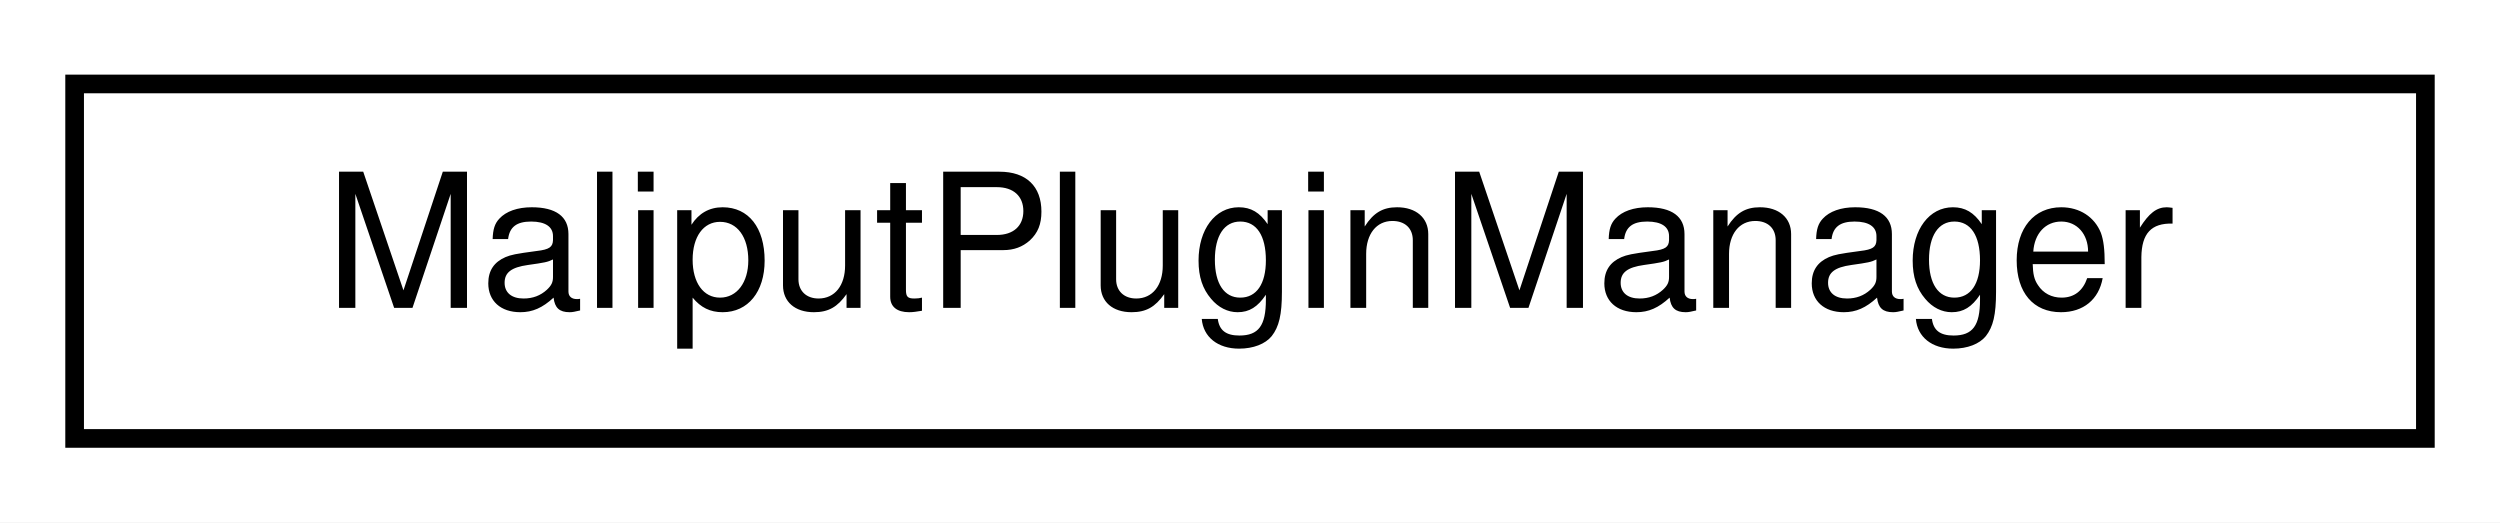
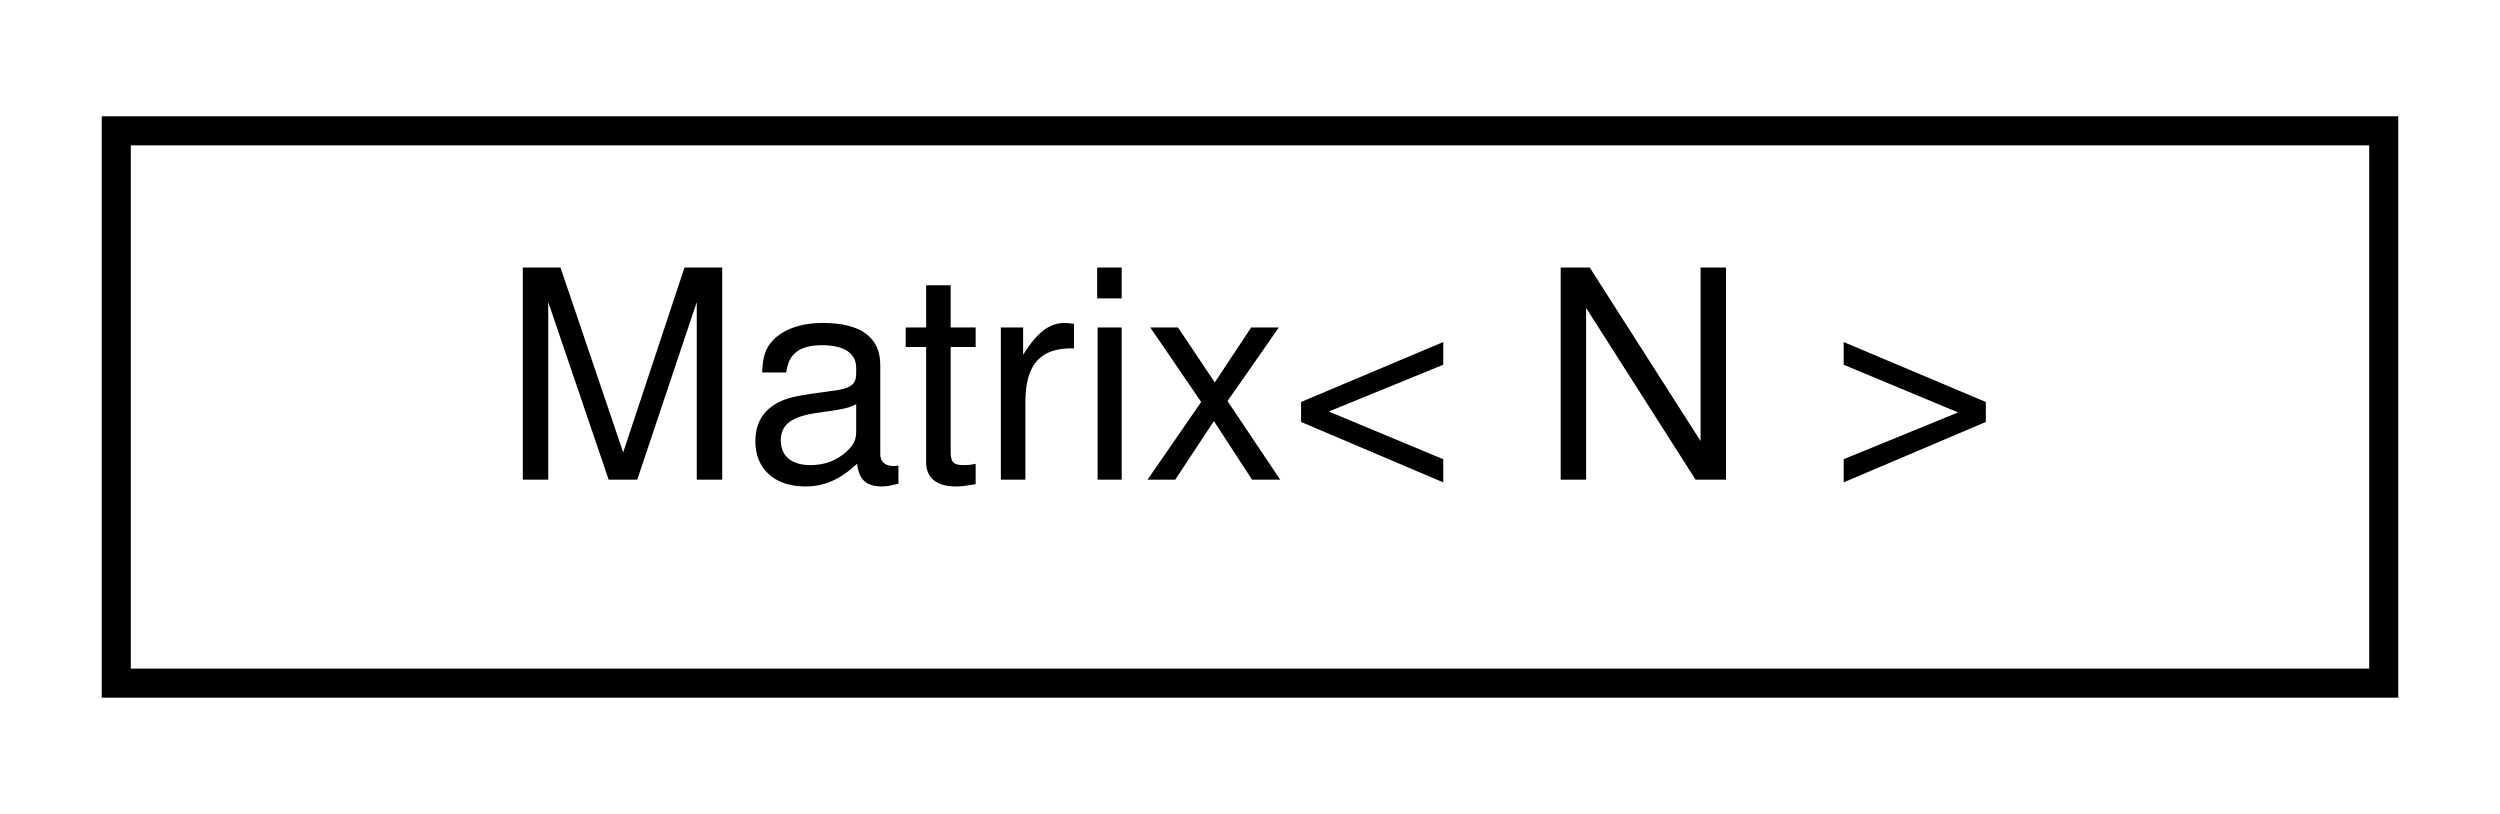
- <svg xmlns="http://www.w3.org/2000/svg" xmlns:xlink="http://www.w3.org/1999/xlink" width="134pt" height="28pt" viewBox="0.00 0.00 134.00 28.00">
+ <svg xmlns="http://www.w3.org/2000/svg" xmlns:xlink="http://www.w3.org/1999/xlink" width="86pt" height="28pt" viewBox="0.00 0.00 86.00 28.00">
  <g id="graph0" class="graph" transform="scale(1 1) rotate(0) translate(4 24)">
-     <polygon fill="white" stroke="transparent" points="-4,4 -4,-24 130,-24 130,4 -4,4" />
+     <polygon fill="white" stroke="transparent" points="-4,4 -4,-24 82,-24 82,4 -4,4" />
    <g id="node1" class="node">
      <g id="a_node1">
-         <a xlink:href="classmaliput_1_1plugin_1_1_maliput_plugin_manager.html" target="_top" xlink:title="Manages the lifecycle of MaliputPlugins.">
-           <polygon fill="white" stroke="black" points="0,-0.5 0,-19.5 126,-19.5 126,-0.5 0,-0.5" />
-           <text text-anchor="middle" x="63" y="-7.5" font-family="Helvetica,sans-Serif" font-size="10.00">MaliputPluginManager</text>
+         <a xlink:href="classmaliput_1_1math_1_1_matrix.html" target="_top" xlink:title="A squared N-dimensional matrix.">
+           <polygon fill="white" stroke="black" points="0,-0.5 0,-19.5 78,-19.5 78,-0.5 0,-0.5" />
+           <text text-anchor="middle" x="39" y="-7.5" font-family="Helvetica,sans-Serif" font-size="10.00">Matrix&lt; N &gt;</text>
        </a>
      </g>
    </g>
  </g>
</svg>
